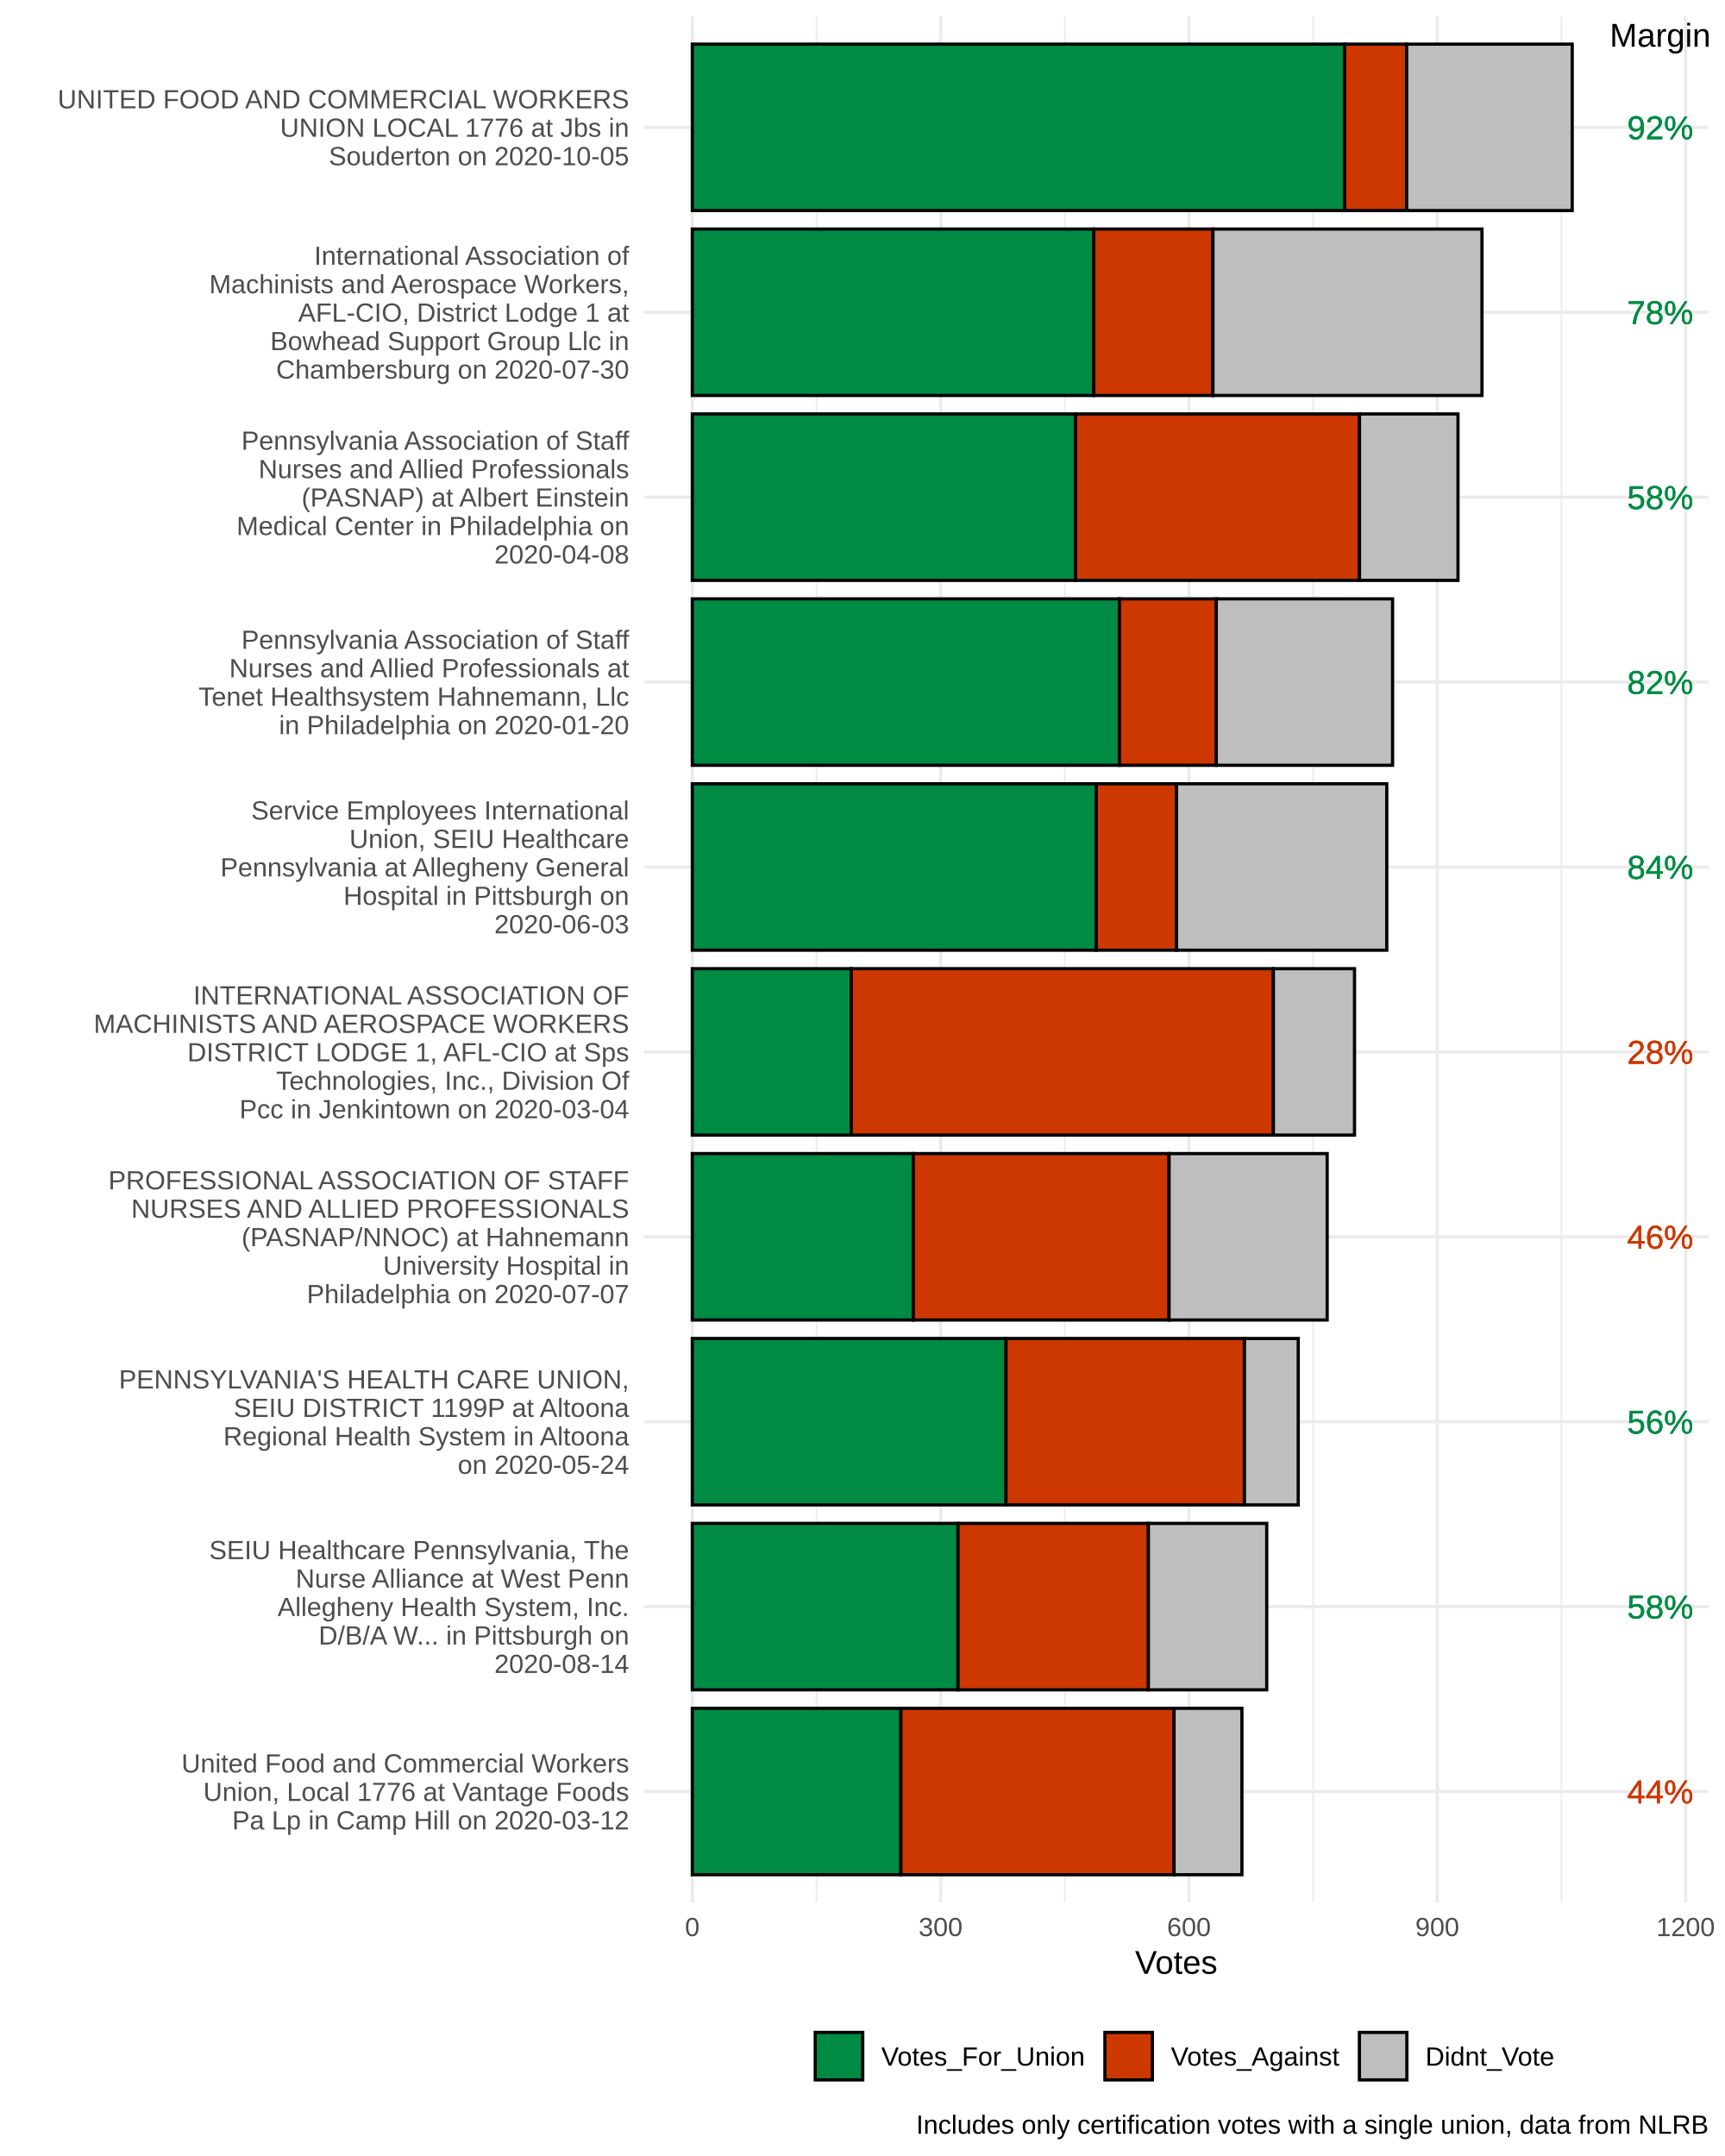
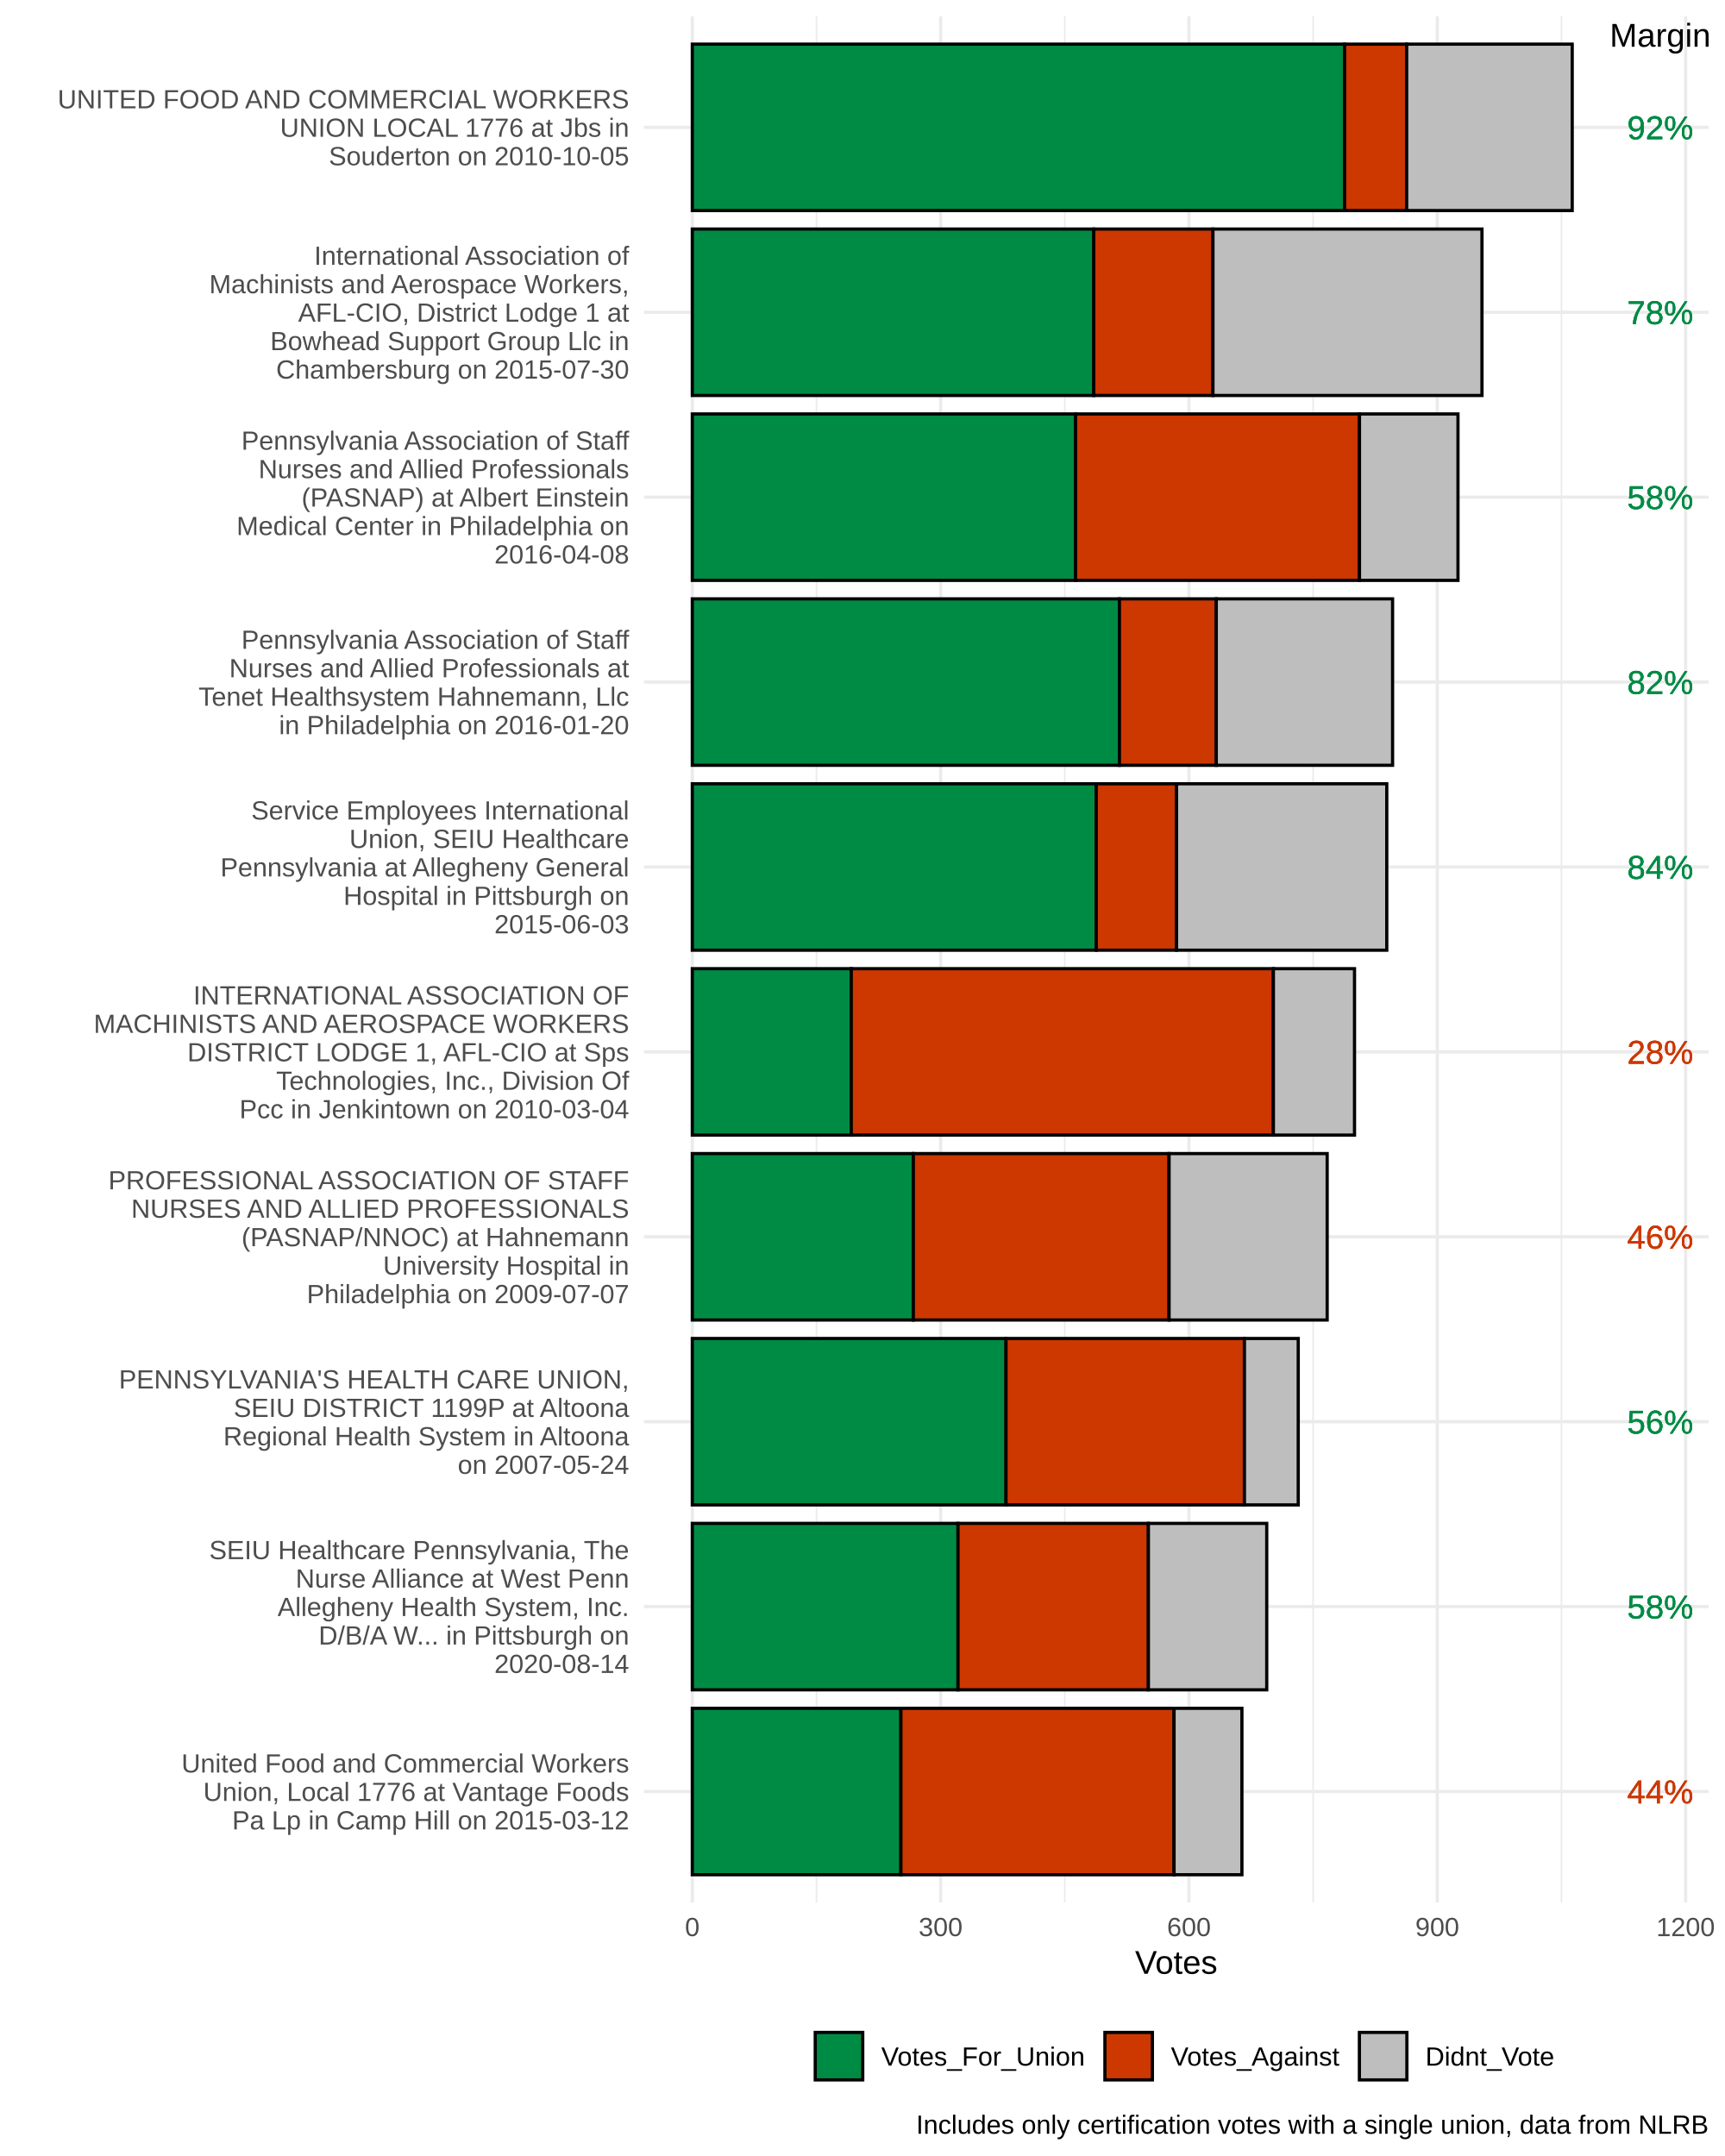
<svg xmlns="http://www.w3.org/2000/svg" class="svglite" width="576.00pt" height="720.00pt" viewBox="0 0 576.00 720.00">
  <defs>
    <style type="text/css">
    .svglite line, .svglite polyline, .svglite polygon, .svglite path, .svglite rect, .svglite circle {
      fill: none;
      stroke: #000000;
      stroke-linecap: round;
      stroke-linejoin: round;
      stroke-miterlimit: 10.00;
    }
  </style>
  </defs>
  <rect width="100%" height="100%" style="stroke: none; fill: #FFFFFF;" />
  <defs>
    <clipPath id="cpMC4wMHw1NzYuMDB8MC4wMHw3MjAuMDA=">
      <rect x="0.00" y="0.00" width="576.00" height="720.00" />
    </clipPath>
  </defs>
  <g clip-path="url(#cpMC4wMHw1NzYuMDB8MC4wMHw3MjAuMDA=)">
</g>
  <defs>
    <clipPath id="cpMjE1LjAxfDU3MC41Mnw1LjQ4fDYzNS4zMw==">
      <rect x="215.01" y="5.48" width="355.51" height="629.85" />
    </clipPath>
  </defs>
  <g clip-path="url(#cpMjE1LjAxfDU3MC41Mnw1LjQ4fDYzNS4zMw==)">
    <polyline points="272.63,635.33 272.63,5.48 " style="stroke-width: 0.53; stroke: #EBEBEB; stroke-linecap: butt;" />
    <polyline points="355.55,635.33 355.55,5.48 " style="stroke-width: 0.53; stroke: #EBEBEB; stroke-linecap: butt;" />
    <polyline points="438.47,635.33 438.47,5.48 " style="stroke-width: 0.53; stroke: #EBEBEB; stroke-linecap: butt;" />
    <polyline points="521.39,635.33 521.39,5.48 " style="stroke-width: 0.53; stroke: #EBEBEB; stroke-linecap: butt;" />
    <polyline points="215.01,598.28 570.52,598.28 " style="stroke-width: 1.07; stroke: #EBEBEB; stroke-linecap: butt;" />
    <polyline points="215.01,536.53 570.52,536.53 " style="stroke-width: 1.07; stroke: #EBEBEB; stroke-linecap: butt;" />
    <polyline points="215.01,474.78 570.52,474.78 " style="stroke-width: 1.07; stroke: #EBEBEB; stroke-linecap: butt;" />
    <polyline points="215.01,413.03 570.52,413.03 " style="stroke-width: 1.07; stroke: #EBEBEB; stroke-linecap: butt;" />
    <polyline points="215.01,351.28 570.52,351.28 " style="stroke-width: 1.07; stroke: #EBEBEB; stroke-linecap: butt;" />
    <polyline points="215.01,289.53 570.52,289.53 " style="stroke-width: 1.07; stroke: #EBEBEB; stroke-linecap: butt;" />
    <polyline points="215.01,227.78 570.52,227.78 " style="stroke-width: 1.07; stroke: #EBEBEB; stroke-linecap: butt;" />
    <polyline points="215.01,166.03 570.52,166.03 " style="stroke-width: 1.07; stroke: #EBEBEB; stroke-linecap: butt;" />
    <polyline points="215.01,104.28 570.52,104.28 " style="stroke-width: 1.07; stroke: #EBEBEB; stroke-linecap: butt;" />
    <polyline points="215.01,42.53 570.52,42.53 " style="stroke-width: 1.07; stroke: #EBEBEB; stroke-linecap: butt;" />
    <polyline points="231.17,635.33 231.17,5.48 " style="stroke-width: 1.07; stroke: #EBEBEB; stroke-linecap: butt;" />
    <polyline points="314.09,635.33 314.09,5.48 " style="stroke-width: 1.07; stroke: #EBEBEB; stroke-linecap: butt;" />
    <polyline points="397.01,635.33 397.01,5.48 " style="stroke-width: 1.07; stroke: #EBEBEB; stroke-linecap: butt;" />
    <polyline points="479.93,635.33 479.93,5.48 " style="stroke-width: 1.07; stroke: #EBEBEB; stroke-linecap: butt;" />
    <polyline points="562.85,635.33 562.85,5.48 " style="stroke-width: 1.07; stroke: #EBEBEB; stroke-linecap: butt;" />
    <rect x="231.17" y="14.74" width="217.80" height="55.58" style="stroke-width: 1.07; stroke-linecap: square; stroke-linejoin: miter; fill: #008B45;" />
    <rect x="231.17" y="76.49" width="134.05" height="55.58" style="stroke-width: 1.07; stroke-linecap: square; stroke-linejoin: miter; fill: #008B45;" />
    <rect x="231.17" y="138.24" width="127.97" height="55.58" style="stroke-width: 1.07; stroke-linecap: square; stroke-linejoin: miter; fill: #008B45;" />
    <rect x="231.17" y="199.99" width="142.62" height="55.58" style="stroke-width: 1.07; stroke-linecap: square; stroke-linejoin: miter; fill: #008B45;" />
    <rect x="231.17" y="261.74" width="134.88" height="55.58" style="stroke-width: 1.07; stroke-linecap: square; stroke-linejoin: miter; fill: #008B45;" />
    <rect x="231.17" y="323.49" width="53.07" height="55.58" style="stroke-width: 1.07; stroke-linecap: square; stroke-linejoin: miter; fill: #008B45;" />
    <rect x="231.17" y="385.24" width="73.80" height="55.58" style="stroke-width: 1.07; stroke-linecap: square; stroke-linejoin: miter; fill: #008B45;" />
    <rect x="231.17" y="446.99" width="104.75" height="55.58" style="stroke-width: 1.07; stroke-linecap: square; stroke-linejoin: miter; fill: #008B45;" />
    <rect x="231.17" y="508.74" width="88.72" height="55.58" style="stroke-width: 1.07; stroke-linecap: square; stroke-linejoin: miter; fill: #008B45;" />
    <rect x="231.17" y="570.49" width="69.65" height="55.58" style="stroke-width: 1.07; stroke-linecap: square; stroke-linejoin: miter; fill: #008B45;" />
    <rect x="448.97" y="14.74" width="20.73" height="55.58" style="stroke-width: 1.07; stroke-linecap: square; stroke-linejoin: miter; fill: #CD3700;" />
    <rect x="365.22" y="76.49" width="39.80" height="55.58" style="stroke-width: 1.07; stroke-linecap: square; stroke-linejoin: miter; fill: #CD3700;" />
    <rect x="359.14" y="138.24" width="94.80" height="55.58" style="stroke-width: 1.07; stroke-linecap: square; stroke-linejoin: miter; fill: #CD3700;" />
    <rect x="373.79" y="199.99" width="32.34" height="55.58" style="stroke-width: 1.07; stroke-linecap: square; stroke-linejoin: miter; fill: #CD3700;" />
    <rect x="366.05" y="261.74" width="26.81" height="55.58" style="stroke-width: 1.07; stroke-linecap: square; stroke-linejoin: miter; fill: #CD3700;" />
    <rect x="284.24" y="323.49" width="140.96" height="55.58" style="stroke-width: 1.07; stroke-linecap: square; stroke-linejoin: miter; fill: #CD3700;" />
    <rect x="304.97" y="385.24" width="85.41" height="55.58" style="stroke-width: 1.07; stroke-linecap: square; stroke-linejoin: miter; fill: #CD3700;" />
    <rect x="335.92" y="446.99" width="79.60" height="55.58" style="stroke-width: 1.07; stroke-linecap: square; stroke-linejoin: miter; fill: #CD3700;" />
    <rect x="319.89" y="508.74" width="63.57" height="55.58" style="stroke-width: 1.07; stroke-linecap: square; stroke-linejoin: miter; fill: #CD3700;" />
    <rect x="300.82" y="570.49" width="91.21" height="55.58" style="stroke-width: 1.07; stroke-linecap: square; stroke-linejoin: miter; fill: #CD3700;" />
    <rect x="469.70" y="14.74" width="55.28" height="55.58" style="stroke-width: 1.07; stroke-linecap: square; stroke-linejoin: miter; fill: #BEBEBE;" />
    <rect x="405.02" y="76.49" width="89.83" height="55.58" style="stroke-width: 1.07; stroke-linecap: square; stroke-linejoin: miter; fill: #BEBEBE;" />
    <rect x="453.95" y="138.24" width="32.89" height="55.58" style="stroke-width: 1.07; stroke-linecap: square; stroke-linejoin: miter; fill: #BEBEBE;" />
    <rect x="406.13" y="199.99" width="58.87" height="55.58" style="stroke-width: 1.07; stroke-linecap: square; stroke-linejoin: miter; fill: #BEBEBE;" />
    <rect x="392.86" y="261.74" width="70.20" height="55.58" style="stroke-width: 1.07; stroke-linecap: square; stroke-linejoin: miter; fill: #BEBEBE;" />
    <rect x="425.20" y="323.49" width="27.09" height="55.58" style="stroke-width: 1.07; stroke-linecap: square; stroke-linejoin: miter; fill: #BEBEBE;" />
    <rect x="390.37" y="385.24" width="52.79" height="55.58" style="stroke-width: 1.07; stroke-linecap: square; stroke-linejoin: miter; fill: #BEBEBE;" />
    <rect x="415.53" y="446.99" width="17.97" height="55.58" style="stroke-width: 1.07; stroke-linecap: square; stroke-linejoin: miter; fill: #BEBEBE;" />
    <rect x="383.46" y="508.74" width="39.52" height="55.58" style="stroke-width: 1.07; stroke-linecap: square; stroke-linejoin: miter; fill: #BEBEBE;" />
    <rect x="392.03" y="570.49" width="22.66" height="55.58" style="stroke-width: 1.07; stroke-linecap: square; stroke-linejoin: miter; fill: #BEBEBE;" />
    <text x="554.36" y="46.49" text-anchor="middle" style="font-size: 11.04px; fill: #008B45; font-family: Arial;" textLength="22.08px" lengthAdjust="spacingAndGlyphs">92%</text>
    <text x="554.36" y="108.24" text-anchor="middle" style="font-size: 11.04px; fill: #008B45; font-family: Arial;" textLength="22.08px" lengthAdjust="spacingAndGlyphs">78%</text>
    <text x="554.36" y="169.99" text-anchor="middle" style="font-size: 11.04px; fill: #008B45; font-family: Arial;" textLength="22.08px" lengthAdjust="spacingAndGlyphs">58%</text>
    <text x="554.36" y="231.74" text-anchor="middle" style="font-size: 11.04px; fill: #008B45; font-family: Arial;" textLength="22.08px" lengthAdjust="spacingAndGlyphs">82%</text>
    <text x="554.36" y="293.49" text-anchor="middle" style="font-size: 11.04px; fill: #008B45; font-family: Arial;" textLength="22.08px" lengthAdjust="spacingAndGlyphs">84%</text>
    <text x="554.36" y="355.24" text-anchor="middle" style="font-size: 11.04px; fill: #CD3700; font-family: Arial;" textLength="22.08px" lengthAdjust="spacingAndGlyphs">28%</text>
    <text x="554.36" y="416.99" text-anchor="middle" style="font-size: 11.04px; fill: #CD3700; font-family: Arial;" textLength="22.08px" lengthAdjust="spacingAndGlyphs">46%</text>
    <text x="554.36" y="478.74" text-anchor="middle" style="font-size: 11.04px; fill: #008B45; font-family: Arial;" textLength="22.08px" lengthAdjust="spacingAndGlyphs">56%</text>
    <text x="554.36" y="540.49" text-anchor="middle" style="font-size: 11.04px; fill: #008B45; font-family: Arial;" textLength="22.08px" lengthAdjust="spacingAndGlyphs">58%</text>
    <text x="554.36" y="602.24" text-anchor="middle" style="font-size: 11.04px; fill: #CD3700; font-family: Arial;" textLength="22.08px" lengthAdjust="spacingAndGlyphs">44%</text>
    <text x="554.36" y="46.49" text-anchor="middle" style="font-size: 11.04px; fill: #008B45; font-family: Arial;" textLength="22.08px" lengthAdjust="spacingAndGlyphs">92%</text>
    <text x="554.36" y="108.24" text-anchor="middle" style="font-size: 11.04px; fill: #008B45; font-family: Arial;" textLength="22.08px" lengthAdjust="spacingAndGlyphs">78%</text>
    <text x="554.36" y="169.99" text-anchor="middle" style="font-size: 11.04px; fill: #008B45; font-family: Arial;" textLength="22.08px" lengthAdjust="spacingAndGlyphs">58%</text>
    <text x="554.36" y="231.74" text-anchor="middle" style="font-size: 11.04px; fill: #008B45; font-family: Arial;" textLength="22.08px" lengthAdjust="spacingAndGlyphs">82%</text>
    <text x="554.36" y="293.49" text-anchor="middle" style="font-size: 11.04px; fill: #008B45; font-family: Arial;" textLength="22.08px" lengthAdjust="spacingAndGlyphs">84%</text>
    <text x="554.36" y="355.24" text-anchor="middle" style="font-size: 11.04px; fill: #CD3700; font-family: Arial;" textLength="22.08px" lengthAdjust="spacingAndGlyphs">28%</text>
    <text x="554.36" y="416.99" text-anchor="middle" style="font-size: 11.04px; fill: #CD3700; font-family: Arial;" textLength="22.08px" lengthAdjust="spacingAndGlyphs">46%</text>
    <text x="554.36" y="478.74" text-anchor="middle" style="font-size: 11.04px; fill: #008B45; font-family: Arial;" textLength="22.08px" lengthAdjust="spacingAndGlyphs">56%</text>
    <text x="554.36" y="540.49" text-anchor="middle" style="font-size: 11.04px; fill: #008B45; font-family: Arial;" textLength="22.08px" lengthAdjust="spacingAndGlyphs">58%</text>
    <text x="554.36" y="602.24" text-anchor="middle" style="font-size: 11.04px; fill: #CD3700; font-family: Arial;" textLength="22.08px" lengthAdjust="spacingAndGlyphs">44%</text>
    <text x="554.36" y="46.49" text-anchor="middle" style="font-size: 11.04px; fill: #008B45; font-family: Arial;" textLength="22.08px" lengthAdjust="spacingAndGlyphs">92%</text>
    <text x="554.36" y="108.24" text-anchor="middle" style="font-size: 11.04px; fill: #008B45; font-family: Arial;" textLength="22.08px" lengthAdjust="spacingAndGlyphs">78%</text>
    <text x="554.36" y="169.99" text-anchor="middle" style="font-size: 11.04px; fill: #008B45; font-family: Arial;" textLength="22.08px" lengthAdjust="spacingAndGlyphs">58%</text>
    <text x="554.36" y="231.74" text-anchor="middle" style="font-size: 11.04px; fill: #008B45; font-family: Arial;" textLength="22.08px" lengthAdjust="spacingAndGlyphs">82%</text>
    <text x="554.36" y="293.49" text-anchor="middle" style="font-size: 11.04px; fill: #008B45; font-family: Arial;" textLength="22.08px" lengthAdjust="spacingAndGlyphs">84%</text>
    <text x="554.36" y="355.24" text-anchor="middle" style="font-size: 11.04px; fill: #CD3700; font-family: Arial;" textLength="22.08px" lengthAdjust="spacingAndGlyphs">28%</text>
    <text x="554.36" y="416.99" text-anchor="middle" style="font-size: 11.04px; fill: #CD3700; font-family: Arial;" textLength="22.08px" lengthAdjust="spacingAndGlyphs">46%</text>
    <text x="554.36" y="478.74" text-anchor="middle" style="font-size: 11.04px; fill: #008B45; font-family: Arial;" textLength="22.08px" lengthAdjust="spacingAndGlyphs">56%</text>
    <text x="554.36" y="540.49" text-anchor="middle" style="font-size: 11.04px; fill: #008B45; font-family: Arial;" textLength="22.08px" lengthAdjust="spacingAndGlyphs">58%</text>
    <text x="554.36" y="602.24" text-anchor="middle" style="font-size: 11.04px; fill: #CD3700; font-family: Arial;" textLength="22.08px" lengthAdjust="spacingAndGlyphs">44%</text>
    <text x="554.36" y="15.61" text-anchor="middle" style="font-size: 11.04px; font-family: Arial;" textLength="33.71px" lengthAdjust="spacingAndGlyphs">Margin</text>
  </g>
  <g clip-path="url(#cpMC4wMHw1NzYuMDB8MC4wMHw3MjAuMDA=)">
    <text x="210.08" y="591.93" text-anchor="end" style="font-size: 8.80px; fill: #4D4D4D; font-family: Arial;" textLength="149.62px" lengthAdjust="spacingAndGlyphs">United Food and Commercial Workers</text>
    <text x="210.08" y="601.43" text-anchor="end" style="font-size: 8.80px; fill: #4D4D4D; font-family: Arial;" textLength="142.84px" lengthAdjust="spacingAndGlyphs">Union, Local 1776 at Vantage Foods</text>
-     <text x="210.08" y="610.94" text-anchor="end" style="font-size: 8.80px; fill: #4D4D4D; font-family: Arial;" textLength="132.54px" lengthAdjust="spacingAndGlyphs">Pa Lp in Camp Hill on 2020-03-12</text>
+     <text x="210.08" y="610.94" text-anchor="end" style="font-size: 8.80px; fill: #4D4D4D; font-family: Arial;" textLength="132.54px" lengthAdjust="spacingAndGlyphs">Pa Lp in Camp Hill on 2015-03-12</text>
    <text x="210.08" y="520.68" text-anchor="end" style="font-size: 8.80px; fill: #4D4D4D; font-family: Arial;" textLength="140.35px" lengthAdjust="spacingAndGlyphs">SEIU Healthcare Pennsylvania, The</text>
    <text x="210.08" y="530.18" text-anchor="end" style="font-size: 8.80px; fill: #4D4D4D; font-family: Arial;" textLength="111.97px" lengthAdjust="spacingAndGlyphs">Nurse Alliance at West Penn</text>
    <text x="210.08" y="539.68" text-anchor="end" style="font-size: 8.80px; fill: #4D4D4D; font-family: Arial;" textLength="117.35px" lengthAdjust="spacingAndGlyphs">Allegheny Health System, Inc.</text>
    <text x="210.08" y="549.19" text-anchor="end" style="font-size: 8.80px; fill: #4D4D4D; font-family: Arial;" textLength="104.61px" lengthAdjust="spacingAndGlyphs">D/B/A W... in Pittsburgh on</text>
    <text x="210.08" y="558.69" text-anchor="end" style="font-size: 8.80px; fill: #4D4D4D; font-family: Arial;" textLength="45.03px" lengthAdjust="spacingAndGlyphs">2020-08-14</text>
    <text x="210.08" y="463.68" text-anchor="end" style="font-size: 8.80px; fill: #4D4D4D; font-family: Arial;" textLength="172.25px" lengthAdjust="spacingAndGlyphs">PENNSYLVANIA'S HEALTH CARE UNION,</text>
    <text x="210.08" y="473.18" text-anchor="end" style="font-size: 8.80px; fill: #4D4D4D; font-family: Arial;" textLength="133.47px" lengthAdjust="spacingAndGlyphs">SEIU DISTRICT 1199P at Altoona</text>
    <text x="210.08" y="482.69" text-anchor="end" style="font-size: 8.80px; fill: #4D4D4D; font-family: Arial;" textLength="135.95px" lengthAdjust="spacingAndGlyphs">Regional Health System in Altoona</text>
-     <text x="210.08" y="492.19" text-anchor="end" style="font-size: 8.80px; fill: #4D4D4D; font-family: Arial;" textLength="57.26px" lengthAdjust="spacingAndGlyphs">on 2020-05-24</text>
+     <text x="210.08" y="492.19" text-anchor="end" style="font-size: 8.80px; fill: #4D4D4D; font-family: Arial;" textLength="57.26px" lengthAdjust="spacingAndGlyphs">on 2007-05-24</text>
    <text x="210.08" y="397.18" text-anchor="end" style="font-size: 8.80px; fill: #4D4D4D; font-family: Arial;" textLength="175.92px" lengthAdjust="spacingAndGlyphs">PROFESSIONAL ASSOCIATION OF STAFF</text>
    <text x="210.08" y="406.68" text-anchor="end" style="font-size: 8.80px; fill: #4D4D4D; font-family: Arial;" textLength="167.16px" lengthAdjust="spacingAndGlyphs">NURSES AND ALLIED PROFESSIONALS</text>
    <text x="210.08" y="416.18" text-anchor="end" style="font-size: 8.80px; fill: #4D4D4D; font-family: Arial;" textLength="130.05px" lengthAdjust="spacingAndGlyphs">(PASNAP/NNOC) at Hahnemann</text>
    <text x="210.08" y="425.69" text-anchor="end" style="font-size: 8.80px; fill: #4D4D4D; font-family: Arial;" textLength="82.12px" lengthAdjust="spacingAndGlyphs">University Hospital in</text>
-     <text x="210.08" y="435.19" text-anchor="end" style="font-size: 8.80px; fill: #4D4D4D; font-family: Arial;" textLength="107.65px" lengthAdjust="spacingAndGlyphs">Philadelphia on 2020-07-07</text>
+     <text x="210.08" y="435.19" text-anchor="end" style="font-size: 8.80px; fill: #4D4D4D; font-family: Arial;" textLength="107.65px" lengthAdjust="spacingAndGlyphs">Philadelphia on 2009-07-07</text>
    <text x="210.08" y="335.43" text-anchor="end" style="font-size: 8.80px; fill: #4D4D4D; font-family: Arial;" textLength="147.56px" lengthAdjust="spacingAndGlyphs">INTERNATIONAL ASSOCIATION OF</text>
    <text x="210.08" y="344.93" text-anchor="end" style="font-size: 8.80px; fill: #4D4D4D; font-family: Arial;" textLength="180.32px" lengthAdjust="spacingAndGlyphs">MACHINISTS AND AEROSPACE WORKERS</text>
    <text x="210.08" y="354.43" text-anchor="end" style="font-size: 8.80px; fill: #4D4D4D; font-family: Arial;" textLength="148.08px" lengthAdjust="spacingAndGlyphs">DISTRICT LODGE 1, AFL-CIO at Sps</text>
    <text x="210.08" y="363.94" text-anchor="end" style="font-size: 8.80px; fill: #4D4D4D; font-family: Arial;" textLength="118.80px" lengthAdjust="spacingAndGlyphs">Technologies, Inc., Division Of</text>
-     <text x="210.08" y="373.44" text-anchor="end" style="font-size: 8.80px; fill: #4D4D4D; font-family: Arial;" textLength="130.12px" lengthAdjust="spacingAndGlyphs">Pcc in Jenkintown on 2020-03-04</text>
+     <text x="210.08" y="373.44" text-anchor="end" style="font-size: 8.80px; fill: #4D4D4D; font-family: Arial;" textLength="130.12px" lengthAdjust="spacingAndGlyphs">Pcc in Jenkintown on 2010-03-04</text>
    <text x="210.08" y="273.68" text-anchor="end" style="font-size: 8.80px; fill: #4D4D4D; font-family: Arial;" textLength="126.18px" lengthAdjust="spacingAndGlyphs">Service Employees International</text>
    <text x="210.08" y="283.18" text-anchor="end" style="font-size: 8.80px; fill: #4D4D4D; font-family: Arial;" textLength="93.39px" lengthAdjust="spacingAndGlyphs">Union, SEIU Healthcare</text>
    <text x="210.08" y="292.68" text-anchor="end" style="font-size: 8.80px; fill: #4D4D4D; font-family: Arial;" textLength="136.96px" lengthAdjust="spacingAndGlyphs">Pennsylvania at Allegheny General</text>
    <text x="210.08" y="302.19" text-anchor="end" style="font-size: 8.80px; fill: #4D4D4D; font-family: Arial;" textLength="95.36px" lengthAdjust="spacingAndGlyphs">Hospital in Pittsburgh on</text>
-     <text x="210.08" y="311.69" text-anchor="end" style="font-size: 8.80px; fill: #4D4D4D; font-family: Arial;" textLength="45.03px" lengthAdjust="spacingAndGlyphs">2020-06-03</text>
+     <text x="210.08" y="311.69" text-anchor="end" style="font-size: 8.80px; fill: #4D4D4D; font-family: Arial;" textLength="45.03px" lengthAdjust="spacingAndGlyphs">2015-06-03</text>
    <text x="210.08" y="216.68" text-anchor="end" style="font-size: 8.80px; fill: #4D4D4D; font-family: Arial;" textLength="130.08px" lengthAdjust="spacingAndGlyphs">Pennsylvania Association of Staff</text>
    <text x="210.08" y="226.18" text-anchor="end" style="font-size: 8.80px; fill: #4D4D4D; font-family: Arial;" textLength="133.99px" lengthAdjust="spacingAndGlyphs">Nurses and Allied Professionals at</text>
    <text x="210.08" y="235.69" text-anchor="end" style="font-size: 8.80px; fill: #4D4D4D; font-family: Arial;" textLength="144.76px" lengthAdjust="spacingAndGlyphs">Tenet Healthsystem Hahnemann, Llc</text>
-     <text x="210.08" y="245.19" text-anchor="end" style="font-size: 8.80px; fill: #4D4D4D; font-family: Arial;" textLength="116.94px" lengthAdjust="spacingAndGlyphs">in Philadelphia on 2020-01-20</text>
+     <text x="210.08" y="245.19" text-anchor="end" style="font-size: 8.80px; fill: #4D4D4D; font-family: Arial;" textLength="116.94px" lengthAdjust="spacingAndGlyphs">in Philadelphia on 2016-01-20</text>
    <text x="210.08" y="150.18" text-anchor="end" style="font-size: 8.80px; fill: #4D4D4D; font-family: Arial;" textLength="130.08px" lengthAdjust="spacingAndGlyphs">Pennsylvania Association of Staff</text>
    <text x="210.08" y="159.68" text-anchor="end" style="font-size: 8.80px; fill: #4D4D4D; font-family: Arial;" textLength="124.21px" lengthAdjust="spacingAndGlyphs">Nurses and Allied Professionals</text>
    <text x="210.08" y="169.18" text-anchor="end" style="font-size: 8.80px; fill: #4D4D4D; font-family: Arial;" textLength="110.49px" lengthAdjust="spacingAndGlyphs">(PASNAP) at Albert Einstein</text>
    <text x="210.08" y="178.69" text-anchor="end" style="font-size: 8.80px; fill: #4D4D4D; font-family: Arial;" textLength="131.08px" lengthAdjust="spacingAndGlyphs">Medical Center in Philadelphia on</text>
-     <text x="210.08" y="188.19" text-anchor="end" style="font-size: 8.80px; fill: #4D4D4D; font-family: Arial;" textLength="45.03px" lengthAdjust="spacingAndGlyphs">2020-04-08</text>
+     <text x="210.08" y="188.19" text-anchor="end" style="font-size: 8.80px; fill: #4D4D4D; font-family: Arial;" textLength="45.03px" lengthAdjust="spacingAndGlyphs">2016-04-08</text>
    <text x="210.08" y="88.43" text-anchor="end" style="font-size: 8.80px; fill: #4D4D4D; font-family: Arial;" textLength="105.64px" lengthAdjust="spacingAndGlyphs">International Association of</text>
    <text x="210.08" y="97.93" text-anchor="end" style="font-size: 8.80px; fill: #4D4D4D; font-family: Arial;" textLength="140.84px" lengthAdjust="spacingAndGlyphs">Machinists and Aerospace Workers,</text>
    <text x="210.08" y="107.43" text-anchor="end" style="font-size: 8.80px; fill: #4D4D4D; font-family: Arial;" textLength="110.48px" lengthAdjust="spacingAndGlyphs">AFL-CIO, District Lodge 1 at</text>
    <text x="210.08" y="116.94" text-anchor="end" style="font-size: 8.80px; fill: #4D4D4D; font-family: Arial;" textLength="119.84px" lengthAdjust="spacingAndGlyphs">Bowhead Support Group Llc in</text>
-     <text x="210.08" y="126.44" text-anchor="end" style="font-size: 8.80px; fill: #4D4D4D; font-family: Arial;" textLength="117.91px" lengthAdjust="spacingAndGlyphs">Chambersburg on 2020-07-30</text>
+     <text x="210.08" y="126.44" text-anchor="end" style="font-size: 8.80px; fill: #4D4D4D; font-family: Arial;" textLength="117.91px" lengthAdjust="spacingAndGlyphs">Chambersburg on 2015-07-30</text>
    <text x="210.08" y="36.18" text-anchor="end" style="font-size: 8.80px; fill: #4D4D4D; font-family: Arial;" textLength="191.53px" lengthAdjust="spacingAndGlyphs">UNITED FOOD AND COMMERCIAL WORKERS</text>
    <text x="210.08" y="45.68" text-anchor="end" style="font-size: 8.80px; fill: #4D4D4D; font-family: Arial;" textLength="116.85px" lengthAdjust="spacingAndGlyphs">UNION LOCAL 1776 at Jbs in</text>
-     <text x="210.08" y="55.19" text-anchor="end" style="font-size: 8.80px; fill: #4D4D4D; font-family: Arial;" textLength="100.32px" lengthAdjust="spacingAndGlyphs">Souderton on 2020-10-05</text>
+     <text x="210.08" y="55.19" text-anchor="end" style="font-size: 8.80px; fill: #4D4D4D; font-family: Arial;" textLength="100.32px" lengthAdjust="spacingAndGlyphs">Souderton on 2010-10-05</text>
    <text x="231.17" y="646.57" text-anchor="middle" style="font-size: 8.80px; fill: #4D4D4D; font-family: Arial;" textLength="4.90px" lengthAdjust="spacingAndGlyphs">0</text>
    <text x="314.09" y="646.57" text-anchor="middle" style="font-size: 8.80px; fill: #4D4D4D; font-family: Arial;" textLength="14.69px" lengthAdjust="spacingAndGlyphs">300</text>
    <text x="397.01" y="646.57" text-anchor="middle" style="font-size: 8.80px; fill: #4D4D4D; font-family: Arial;" textLength="14.69px" lengthAdjust="spacingAndGlyphs">600</text>
    <text x="479.93" y="646.57" text-anchor="middle" style="font-size: 8.80px; fill: #4D4D4D; font-family: Arial;" textLength="14.69px" lengthAdjust="spacingAndGlyphs">900</text>
    <text x="562.85" y="646.57" text-anchor="middle" style="font-size: 8.80px; fill: #4D4D4D; font-family: Arial;" textLength="19.58px" lengthAdjust="spacingAndGlyphs">1200</text>
    <text x="392.77" y="659.15" text-anchor="middle" style="font-size: 11.00px; font-family: Arial;" textLength="28.13px" lengthAdjust="spacingAndGlyphs">Votes</text>
    <rect x="272.22" y="678.73" width="15.86" height="15.86" style="stroke-width: 1.07; stroke-linecap: square; stroke-linejoin: miter; fill: #008B45;" />
    <rect x="368.94" y="678.73" width="15.86" height="15.86" style="stroke-width: 1.07; stroke-linecap: square; stroke-linejoin: miter; fill: #CD3700;" />
    <rect x="453.92" y="678.73" width="15.86" height="15.86" style="stroke-width: 1.07; stroke-linecap: square; stroke-linejoin: miter; fill: #BEBEBE;" />
    <text x="294.27" y="689.82" style="font-size: 8.80px; font-family: Arial;" textLength="68.48px" lengthAdjust="spacingAndGlyphs">Votes_For_Union</text>
    <text x="390.99" y="689.82" style="font-size: 8.80px; font-family: Arial;" textLength="56.74px" lengthAdjust="spacingAndGlyphs">Votes_Against</text>
    <text x="475.97" y="689.82" style="font-size: 8.80px; font-family: Arial;" textLength="43.53px" lengthAdjust="spacingAndGlyphs">Didnt_Vote</text>
    <text x="570.52" y="712.57" text-anchor="end" style="font-size: 8.80px; font-family: Arial;" textLength="264.54px" lengthAdjust="spacingAndGlyphs">Includes only certification votes with a single union, data from NLRB</text>
  </g>
</svg>
